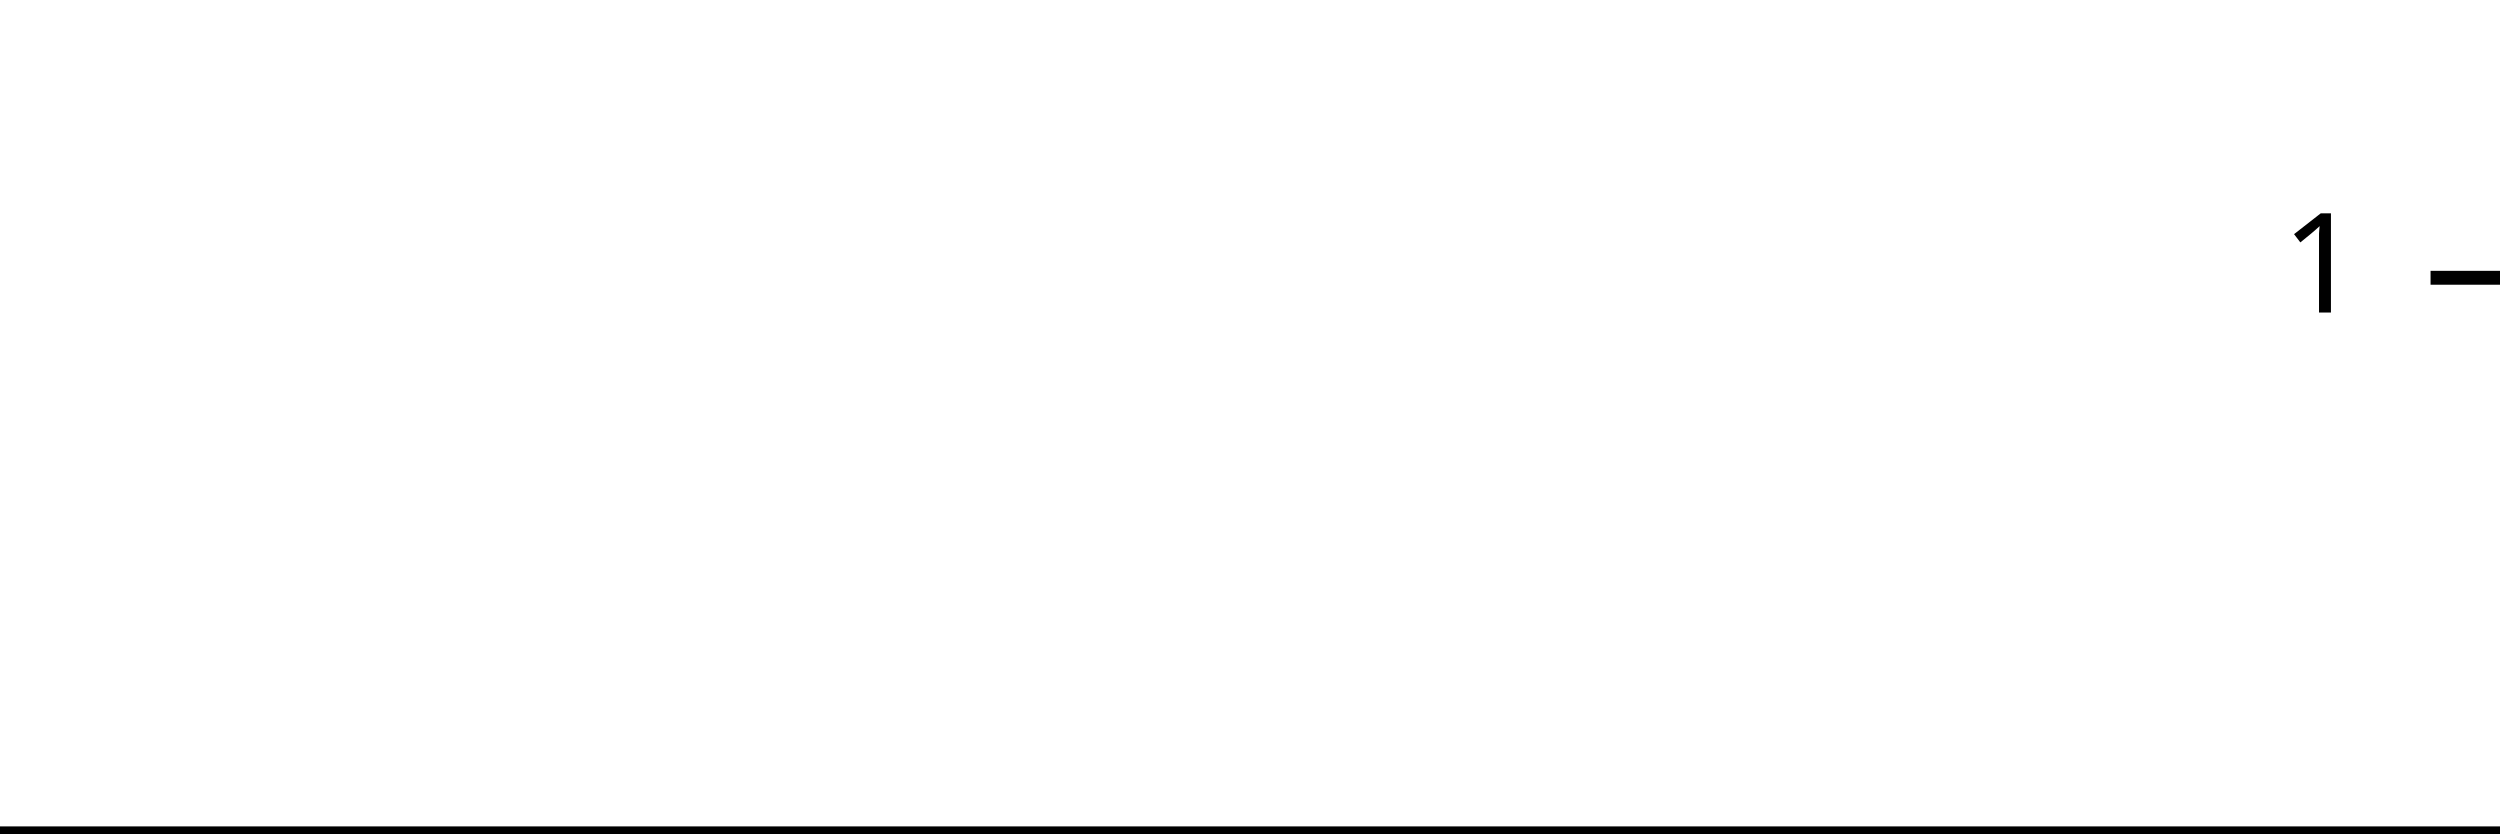
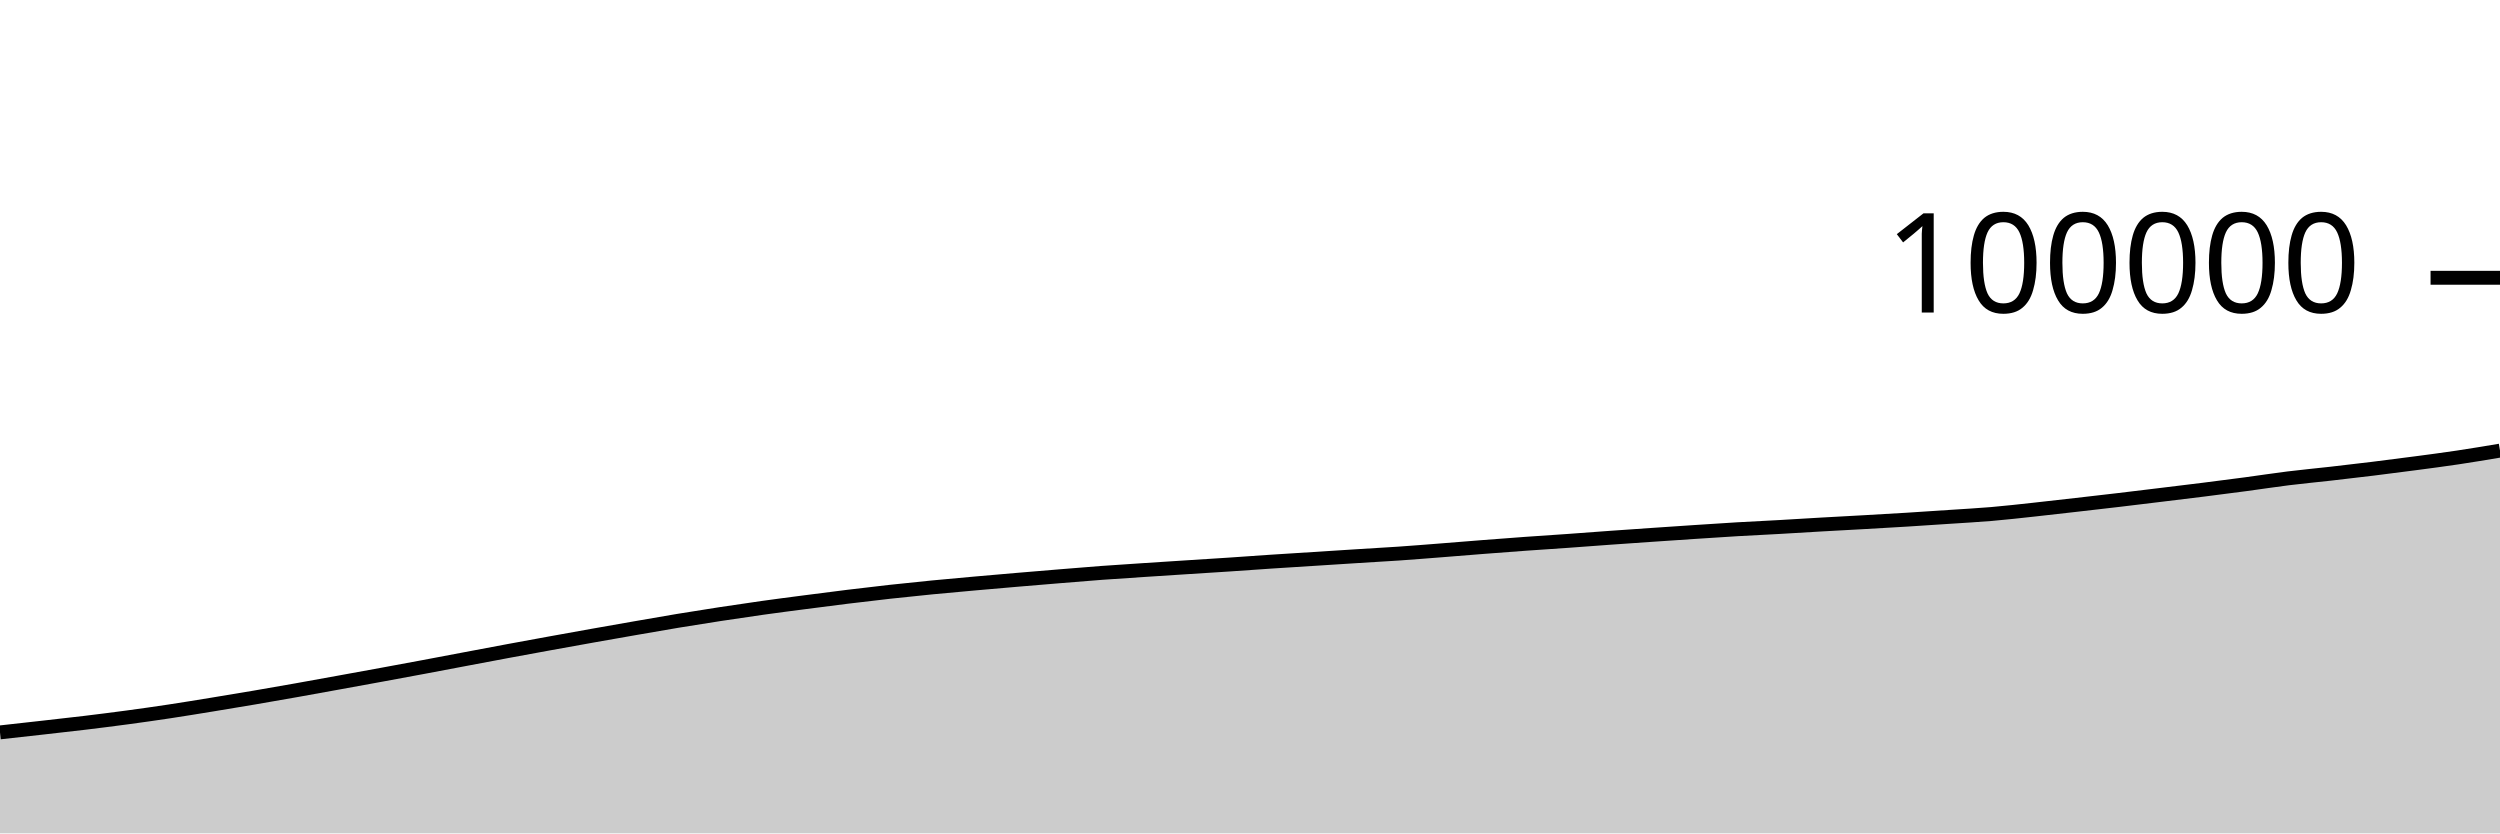
<svg xmlns="http://www.w3.org/2000/svg" viewBox="0 0 180 60">
  <g transform="translate(0,20)">
-     <path class="area" fill="rgba(0, 0, 0, 0.2)" d="M0,40C1.034,40,2.069,40,3.103,40C4.138,40,5.172,40,6.207,40C7.241,40,8.276,40,9.31,40C10.345,40,11.379,40,12.414,40C13.448,40,14.483,40,15.517,40C16.552,40,17.586,40,18.621,40C19.655,40,20.69,40,21.724,40C22.759,40,23.793,40,24.828,40C25.862,40,26.897,40,27.931,40C28.966,40,30,40,31.034,40C32.069,40,33.103,40,34.138,40C35.172,40,36.207,40,37.241,40C38.276,40,39.31,40,40.345,40C41.379,40,42.414,40,43.448,40C44.483,40,45.517,40,46.552,40C47.586,40,48.621,40,49.655,40C50.69,40,51.724,40,52.759,40C53.793,40,54.828,40,55.862,40C56.897,40,57.931,40,58.966,40C60,40,61.034,40,62.069,40C63.103,40,64.138,40,65.172,40C66.207,40,67.241,40,68.276,40C69.31,40,70.345,40,71.379,40C72.414,40,73.448,40,74.483,40C75.517,40,76.552,40,77.586,40C78.621,40,79.655,40,80.69,40C81.724,40,82.759,40,83.793,40C84.828,40,85.862,40,86.897,40C87.931,40,88.966,40,90,40C91.034,40,92.069,40,93.103,40C94.138,40,95.172,40,96.207,40C97.241,40,98.276,40,99.31,40C100.345,40,101.379,40,102.414,40C103.448,40,104.483,40,105.517,40C106.552,40,107.586,40,108.621,40C109.655,40,110.69,40,111.724,40C112.759,40,113.793,40,114.828,40C115.862,40,116.897,40,117.931,40C118.966,40,120,40,121.034,40C122.069,40,123.103,40,124.138,40C125.172,40,126.207,40,127.241,40C128.276,40,129.31,40,130.345,40C131.379,40,132.414,40,133.448,40C134.483,40,135.517,40,136.552,40C137.586,40,138.621,40,139.655,40C140.69,40,141.724,40,142.759,40C143.793,40,144.828,40,145.862,40C146.897,40,147.931,40,148.966,40C150,40,151.034,40,152.069,40C153.103,40,154.138,40,155.172,40C156.207,40,157.241,40,158.276,40C159.31,40,160.345,40,161.379,40C162.414,40,163.448,40,164.483,40C165.517,40,166.552,40,167.586,40C168.621,40,169.655,40,170.69,40C171.724,40,172.759,40,173.793,40C174.828,40,175.862,40,176.897,40C177.931,40,178.966,40,180,40L180,40C178.966,40,177.931,40,176.897,40C175.862,40,174.828,40,173.793,40C172.759,40,171.724,40,170.69,40C169.655,40,168.621,40,167.586,40C166.552,40,165.517,40,164.483,40C163.448,40,162.414,40,161.379,40C160.345,40,159.31,40,158.276,40C157.241,40,156.207,40,155.172,40C154.138,40,153.103,40,152.069,40C151.034,40,150,40,148.966,40C147.931,40,146.897,40,145.862,40C144.828,40,143.793,40,142.759,40C141.724,40,140.69,40,139.655,40C138.621,40,137.586,40,136.552,40C135.517,40,134.483,40,133.448,40C132.414,40,131.379,40,130.345,40C129.31,40,128.276,40,127.241,40C126.207,40,125.172,40,124.138,40C123.103,40,122.069,40,121.034,40C120,40,118.966,40,117.931,40C116.897,40,115.862,40,114.828,40C113.793,40,112.759,40,111.724,40C110.69,40,109.655,40,108.621,40C107.586,40,106.552,40,105.517,40C104.483,40,103.448,40,102.414,40C101.379,40,100.345,40,99.31,40C98.276,40,97.241,40,96.207,40C95.172,40,94.138,40,93.103,40C92.069,40,91.034,40,90,40C88.966,40,87.931,40,86.897,40C85.862,40,84.828,40,83.793,40C82.759,40,81.724,40,80.69,40C79.655,40,78.621,40,77.586,40C76.552,40,75.517,40,74.483,40C73.448,40,72.414,40,71.379,40C70.345,40,69.31,40,68.276,40C67.241,40,66.207,40,65.172,40C64.138,40,63.103,40,62.069,40C61.034,40,60,40,58.966,40C57.931,40,56.897,40,55.862,40C54.828,40,53.793,40,52.759,40C51.724,40,50.69,40,49.655,40C48.621,40,47.586,40,46.552,40C45.517,40,44.483,40,43.448,40C42.414,40,41.379,40,40.345,40C39.31,40,38.276,40,37.241,40C36.207,40,35.172,40,34.138,40C33.103,40,32.069,40,31.034,40C30,40,28.966,40,27.931,40C26.897,40,25.862,40,24.828,40C23.793,40,22.759,40,21.724,40C20.69,40,19.655,40,18.621,40C17.586,40,16.552,40,15.517,40C14.483,40,13.448,40,12.414,40C11.379,40,10.345,40,9.31,40C8.276,40,7.241,40,6.207,40C5.172,40,4.138,40,3.103,40C2.069,40,1.034,40,0,40Z" />
-     <path class="line" stroke="black" fill="none" d="M0,40C1.034,40,2.069,40,3.103,40C4.138,40,5.172,40,6.207,40C7.241,40,8.276,40,9.31,40C10.345,40,11.379,40,12.414,40C13.448,40,14.483,40,15.517,40C16.552,40,17.586,40,18.621,40C19.655,40,20.69,40,21.724,40C22.759,40,23.793,40,24.828,40C25.862,40,26.897,40,27.931,40C28.966,40,30,40,31.034,40C32.069,40,33.103,40,34.138,40C35.172,40,36.207,40,37.241,40C38.276,40,39.31,40,40.345,40C41.379,40,42.414,40,43.448,40C44.483,40,45.517,40,46.552,40C47.586,40,48.621,40,49.655,40C50.69,40,51.724,40,52.759,40C53.793,40,54.828,40,55.862,40C56.897,40,57.931,40,58.966,40C60,40,61.034,40,62.069,40C63.103,40,64.138,40,65.172,40C66.207,40,67.241,40,68.276,40C69.31,40,70.345,40,71.379,40C72.414,40,73.448,40,74.483,40C75.517,40,76.552,40,77.586,40C78.621,40,79.655,40,80.69,40C81.724,40,82.759,40,83.793,40C84.828,40,85.862,40,86.897,40C87.931,40,88.966,40,90,40C91.034,40,92.069,40,93.103,40C94.138,40,95.172,40,96.207,40C97.241,40,98.276,40,99.31,40C100.345,40,101.379,40,102.414,40C103.448,40,104.483,40,105.517,40C106.552,40,107.586,40,108.621,40C109.655,40,110.69,40,111.724,40C112.759,40,113.793,40,114.828,40C115.862,40,116.897,40,117.931,40C118.966,40,120,40,121.034,40C122.069,40,123.103,40,124.138,40C125.172,40,126.207,40,127.241,40C128.276,40,129.31,40,130.345,40C131.379,40,132.414,40,133.448,40C134.483,40,135.517,40,136.552,40C137.586,40,138.621,40,139.655,40C140.69,40,141.724,40,142.759,40C143.793,40,144.828,40,145.862,40C146.897,40,147.931,40,148.966,40C150,40,151.034,40,152.069,40C153.103,40,154.138,40,155.172,40C156.207,40,157.241,40,158.276,40C159.31,40,160.345,40,161.379,40C162.414,40,163.448,40,164.483,40C165.517,40,166.552,40,167.586,40C168.621,40,169.655,40,170.69,40C171.724,40,172.759,40,173.793,40C174.828,40,175.862,40,176.897,40C177.931,40,178.966,40,180,40" />
+     <path class="area" fill="rgba(0, 0, 0, 0.2)" d="M0,32.732C1.017,32.62,2.034,32.507,3.051,32.392C4.068,32.277,5.085,32.166,6.102,32.043C7.119,31.92,8.136,31.792,9.153,31.655C10.169,31.518,11.186,31.374,12.203,31.22C13.22,31.066,14.237,30.899,15.254,30.733C16.271,30.567,17.288,30.398,18.305,30.225C19.322,30.052,20.339,29.874,21.356,29.693C22.373,29.513,23.39,29.326,24.407,29.141C25.424,28.956,26.441,28.772,27.458,28.585C28.475,28.398,29.492,28.21,30.508,28.02C31.525,27.829,32.542,27.635,33.559,27.443C34.576,27.251,35.593,27.058,36.61,26.869C37.627,26.68,38.644,26.494,39.661,26.309C40.678,26.124,41.695,25.941,42.712,25.76C43.729,25.579,44.746,25.4,45.763,25.223C46.78,25.046,47.797,24.866,48.814,24.698C49.831,24.53,50.847,24.368,51.864,24.213C52.881,24.057,53.898,23.907,54.915,23.764C55.932,23.621,56.949,23.49,57.966,23.358C58.983,23.225,60,23.093,61.017,22.968C62.034,22.843,63.051,22.723,64.068,22.61C65.085,22.498,66.102,22.392,67.119,22.293C68.136,22.193,69.153,22.104,70.169,22.013C71.186,21.922,72.203,21.834,73.22,21.748C74.237,21.661,75.254,21.576,76.271,21.493C77.288,21.41,78.305,21.324,79.322,21.248C80.339,21.173,81.356,21.11,82.373,21.042C83.39,20.975,84.407,20.91,85.424,20.844C86.441,20.779,87.458,20.717,88.475,20.649C89.492,20.582,90.508,20.506,91.525,20.438C92.542,20.371,93.559,20.308,94.576,20.244C95.593,20.179,96.61,20.113,97.627,20.049C98.644,19.985,99.661,19.93,100.678,19.86C101.695,19.79,102.712,19.707,103.729,19.628C104.746,19.549,105.763,19.463,106.78,19.384C107.797,19.305,108.814,19.227,109.831,19.154C110.847,19.081,111.864,19.018,112.881,18.945C113.898,18.873,114.915,18.793,115.932,18.72C116.949,18.647,117.966,18.577,118.983,18.508C120,18.438,121.017,18.369,122.034,18.302C123.051,18.235,124.068,18.166,125.085,18.106C126.102,18.046,127.119,18,128.136,17.943C129.153,17.885,130.169,17.82,131.186,17.762C132.203,17.704,133.22,17.651,134.237,17.594C135.254,17.536,136.271,17.479,137.288,17.416C138.305,17.353,139.322,17.284,140.339,17.216C141.356,17.148,142.373,17.094,143.39,17.008C144.407,16.921,145.424,16.805,146.441,16.695C147.458,16.586,148.475,16.467,149.492,16.351C150.508,16.235,151.525,16.119,152.542,15.999C153.559,15.879,154.576,15.754,155.593,15.63C156.61,15.507,157.627,15.385,158.644,15.257C159.661,15.129,160.678,14.999,161.695,14.863C162.712,14.727,163.729,14.568,164.746,14.442C165.763,14.316,166.78,14.222,167.797,14.107C168.814,13.991,169.831,13.873,170.847,13.748C171.864,13.623,172.881,13.492,173.898,13.357C174.915,13.222,175.932,13.091,176.949,12.938C177.966,12.786,178.983,12.615,180,12.444L180,40C178.983,40,177.966,40,176.949,40C175.932,40,174.915,40,173.898,40C172.881,40,171.864,40,170.847,40C169.831,40,168.814,40,167.797,40C166.78,40,165.763,40,164.746,40C163.729,40,162.712,40,161.695,40C160.678,40,159.661,40,158.644,40C157.627,40,156.61,40,155.593,40C154.576,40,153.559,40,152.542,40C151.525,40,150.508,40,149.492,40C148.475,40,147.458,40,146.441,40C145.424,40,144.407,40,143.39,40C142.373,40,141.356,40,140.339,40C139.322,40,138.305,40,137.288,40C136.271,40,135.254,40,134.237,40C133.22,40,132.203,40,131.186,40C130.169,40,129.153,40,128.136,40C127.119,40,126.102,40,125.085,40C124.068,40,123.051,40,122.034,40C121.017,40,120,40,118.983,40C117.966,40,116.949,40,115.932,40C114.915,40,113.898,40,112.881,40C111.864,40,110.847,40,109.831,40C108.814,40,107.797,40,106.78,40C105.763,40,104.746,40,103.729,40C102.712,40,101.695,40,100.678,40C99.661,40,98.644,40,97.627,40C96.61,40,95.593,40,94.576,40C93.559,40,92.542,40,91.525,40C90.508,40,89.492,40,88.475,40C87.458,40,86.441,40,85.424,40C84.407,40,83.39,40,82.373,40C81.356,40,80.339,40,79.322,40C78.305,40,77.288,40,76.271,40C75.254,40,74.237,40,73.22,40C72.203,40,71.186,40,70.169,40C69.153,40,68.136,40,67.119,40C66.102,40,65.085,40,64.068,40C63.051,40,62.034,40,61.017,40C60,40,58.983,40,57.966,40C56.949,40,55.932,40,54.915,40C53.898,40,52.881,40,51.864,40C50.847,40,49.831,40,48.814,40C47.797,40,46.78,40,45.763,40C44.746,40,43.729,40,42.712,40C41.695,40,40.678,40,39.661,40C38.644,40,37.627,40,36.61,40C35.593,40,34.576,40,33.559,40C32.542,40,31.525,40,30.508,40C29.492,40,28.475,40,27.458,40C26.441,40,25.424,40,24.407,40C23.39,40,22.373,40,21.356,40C20.339,40,19.322,40,18.305,40C17.288,40,16.271,40,15.254,40C14.237,40,13.22,40,12.203,40C11.186,40,10.169,40,9.153,40C8.136,40,7.119,40,6.102,40C5.085,40,4.068,40,3.051,40C2.034,40,1.017,40,0,40Z" />
+     <path class="line" stroke="black" fill="none" d="M0,32.732C1.017,32.62,2.034,32.507,3.051,32.392C4.068,32.277,5.085,32.166,6.102,32.043C7.119,31.92,8.136,31.792,9.153,31.655C10.169,31.518,11.186,31.374,12.203,31.22C13.22,31.066,14.237,30.899,15.254,30.733C16.271,30.567,17.288,30.398,18.305,30.225C19.322,30.052,20.339,29.874,21.356,29.693C22.373,29.513,23.39,29.326,24.407,29.141C25.424,28.956,26.441,28.772,27.458,28.585C28.475,28.398,29.492,28.21,30.508,28.02C31.525,27.829,32.542,27.635,33.559,27.443C34.576,27.251,35.593,27.058,36.61,26.869C37.627,26.68,38.644,26.494,39.661,26.309C40.678,26.124,41.695,25.941,42.712,25.76C43.729,25.579,44.746,25.4,45.763,25.223C46.78,25.046,47.797,24.866,48.814,24.698C49.831,24.53,50.847,24.368,51.864,24.213C52.881,24.057,53.898,23.907,54.915,23.764C55.932,23.621,56.949,23.49,57.966,23.358C58.983,23.225,60,23.093,61.017,22.968C62.034,22.843,63.051,22.723,64.068,22.61C65.085,22.498,66.102,22.392,67.119,22.293C68.136,22.193,69.153,22.104,70.169,22.013C71.186,21.922,72.203,21.834,73.22,21.748C74.237,21.661,75.254,21.576,76.271,21.493C77.288,21.41,78.305,21.324,79.322,21.248C80.339,21.173,81.356,21.11,82.373,21.042C83.39,20.975,84.407,20.91,85.424,20.844C86.441,20.779,87.458,20.717,88.475,20.649C89.492,20.582,90.508,20.506,91.525,20.438C92.542,20.371,93.559,20.308,94.576,20.244C95.593,20.179,96.61,20.113,97.627,20.049C98.644,19.985,99.661,19.93,100.678,19.86C101.695,19.79,102.712,19.707,103.729,19.628C104.746,19.549,105.763,19.463,106.78,19.384C107.797,19.305,108.814,19.227,109.831,19.154C110.847,19.081,111.864,19.018,112.881,18.945C113.898,18.873,114.915,18.793,115.932,18.72C116.949,18.647,117.966,18.577,118.983,18.508C120,18.438,121.017,18.369,122.034,18.302C123.051,18.235,124.068,18.166,125.085,18.106C126.102,18.046,127.119,18,128.136,17.943C129.153,17.885,130.169,17.82,131.186,17.762C132.203,17.704,133.22,17.651,134.237,17.594C135.254,17.536,136.271,17.479,137.288,17.416C138.305,17.353,139.322,17.284,140.339,17.216C141.356,17.148,142.373,17.094,143.39,17.008C144.407,16.921,145.424,16.805,146.441,16.695C147.458,16.586,148.475,16.467,149.492,16.351C150.508,16.235,151.525,16.119,152.542,15.999C153.559,15.879,154.576,15.754,155.593,15.63C156.61,15.507,157.627,15.385,158.644,15.257C159.661,15.129,160.678,14.999,161.695,14.863C162.712,14.727,163.729,14.568,164.746,14.442C165.763,14.316,166.78,14.222,167.797,14.107C168.814,13.991,169.831,13.873,170.847,13.748C171.864,13.623,172.881,13.492,173.898,13.357C174.915,13.222,175.932,13.091,176.949,12.938C177.966,12.786,178.983,12.615,180,12.444" />
    <path class="axis-ceiling" stroke-width="1" stroke="black" fill="none" d="M175,0L180,0" />
-     <text class="axis-ceiling-label" font-family="sans-serif" text-anchor="end" font-size="10px" x="170" y="2.5">1</text>
+     <text class="axis-ceiling-label" font-family="sans-serif" text-anchor="end" font-size="10px" x="170" y="2.5">100000</text>
  </g>
</svg>
